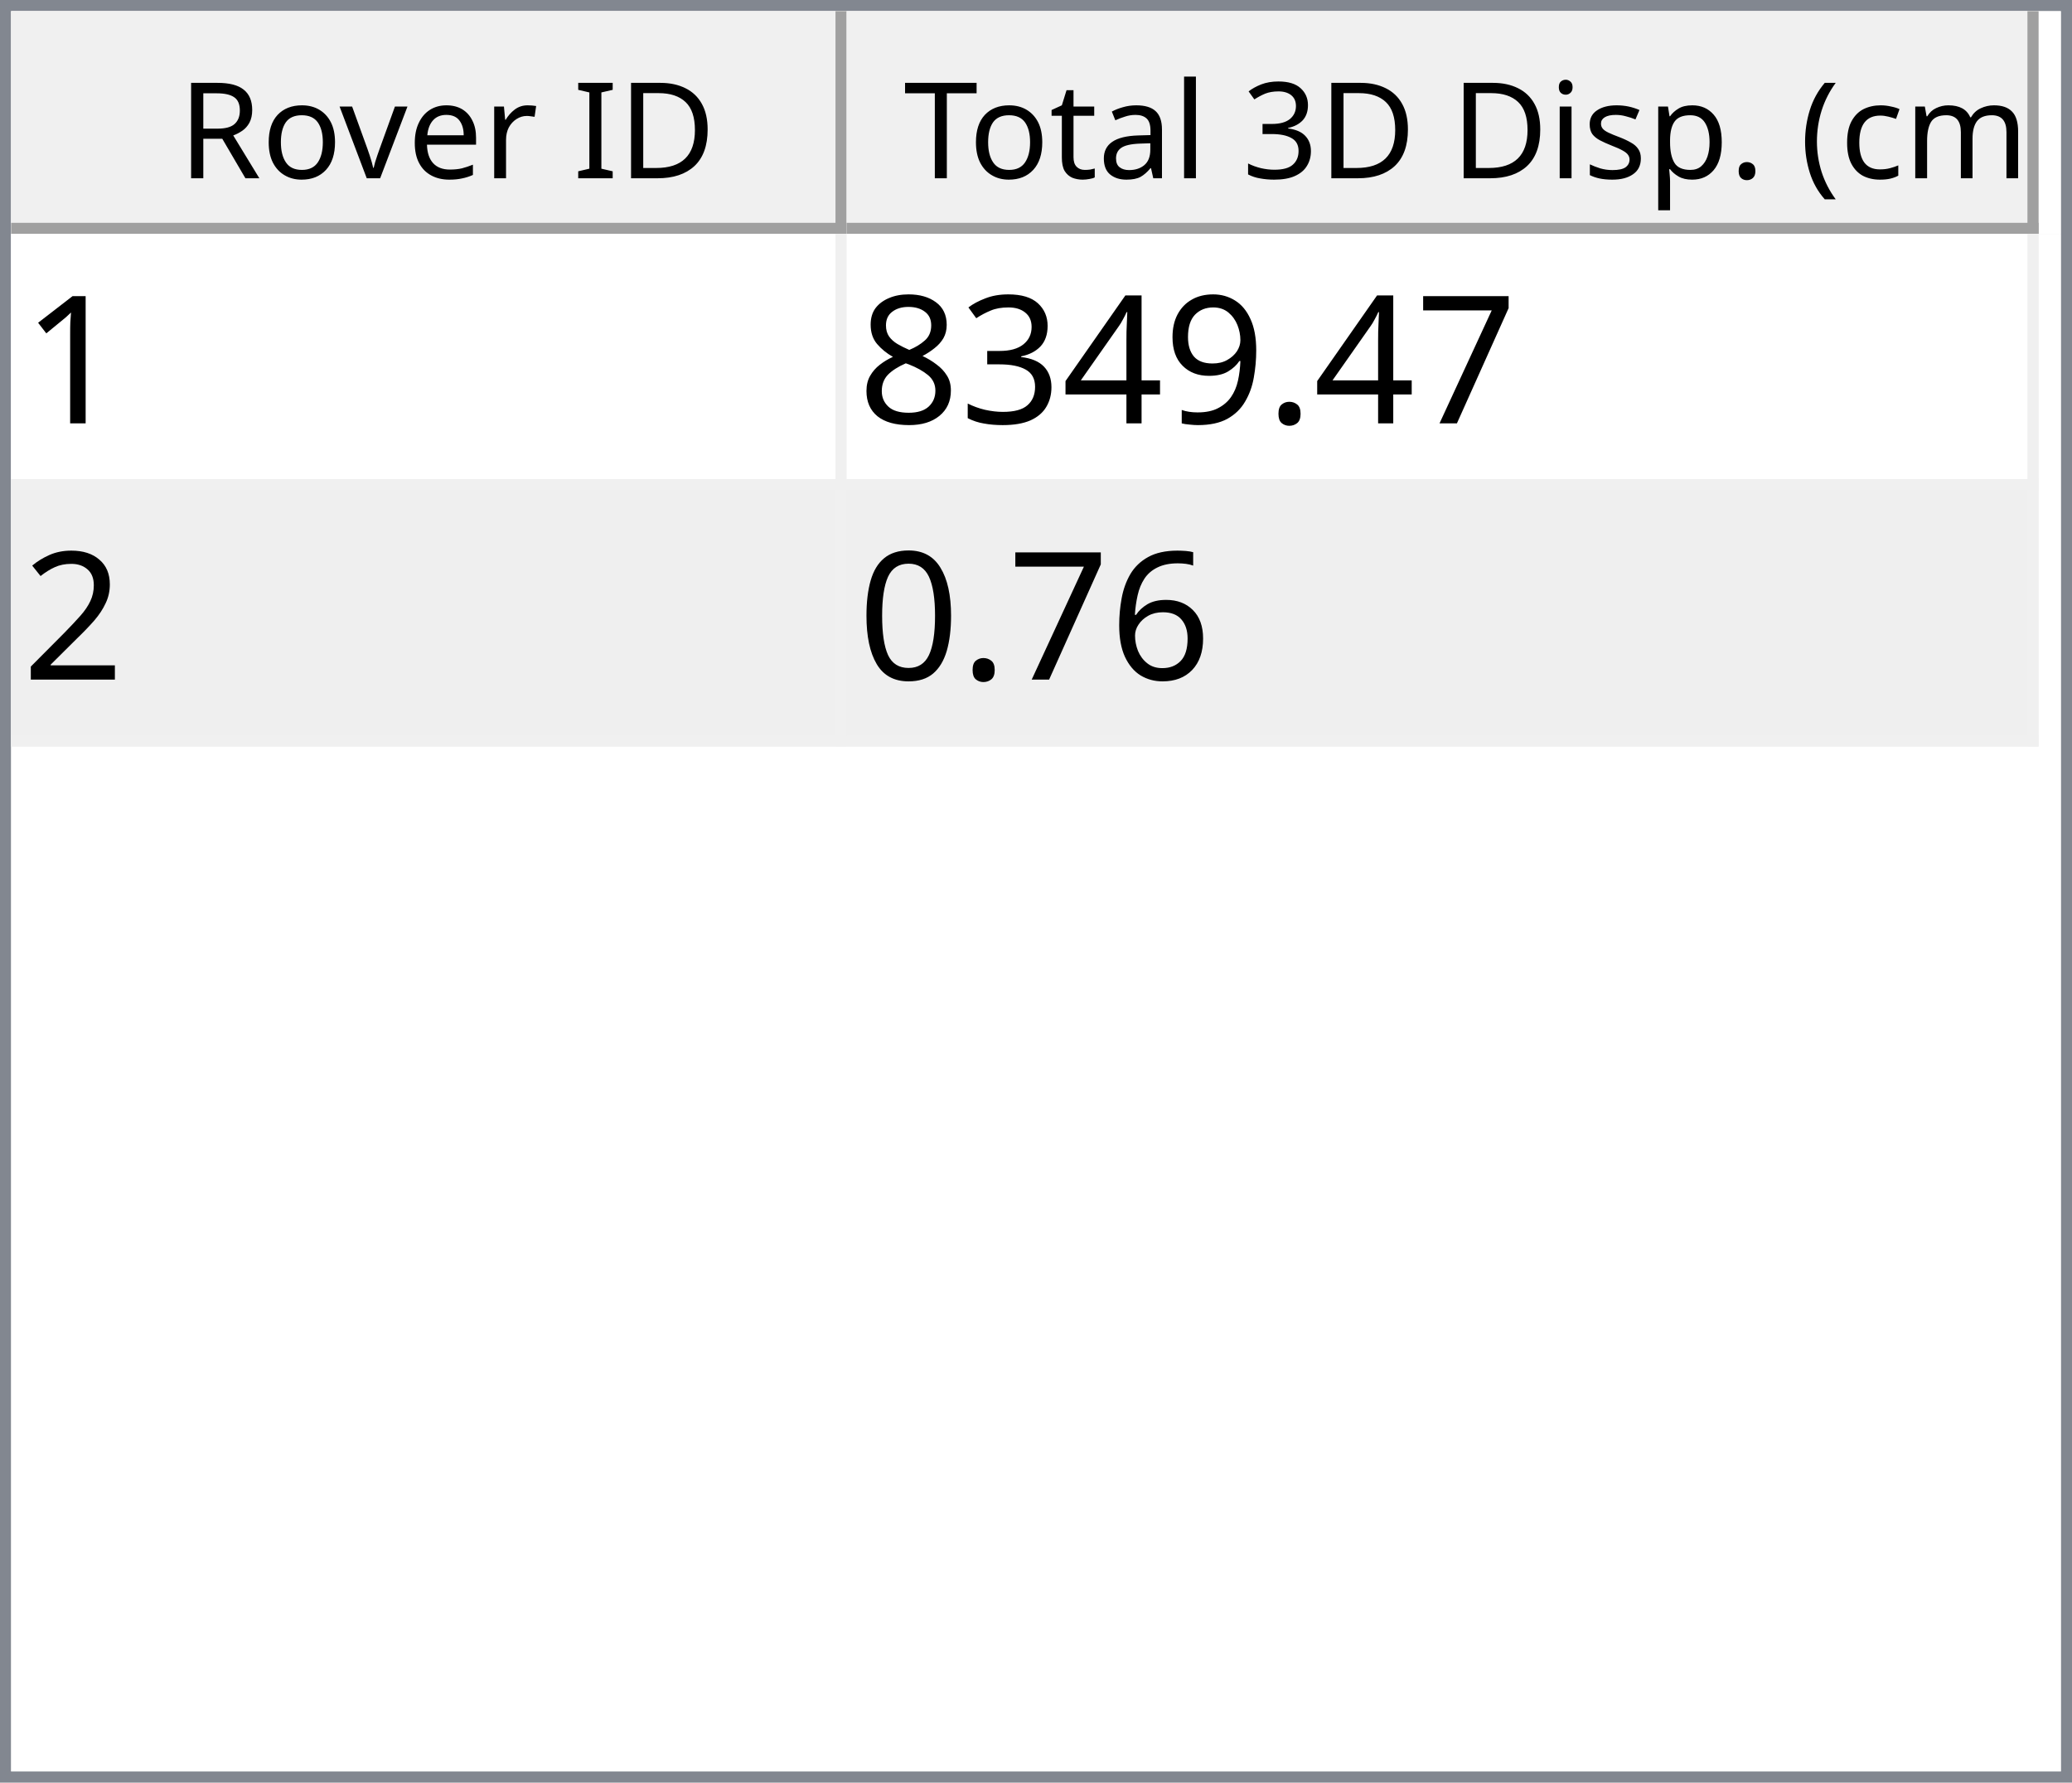
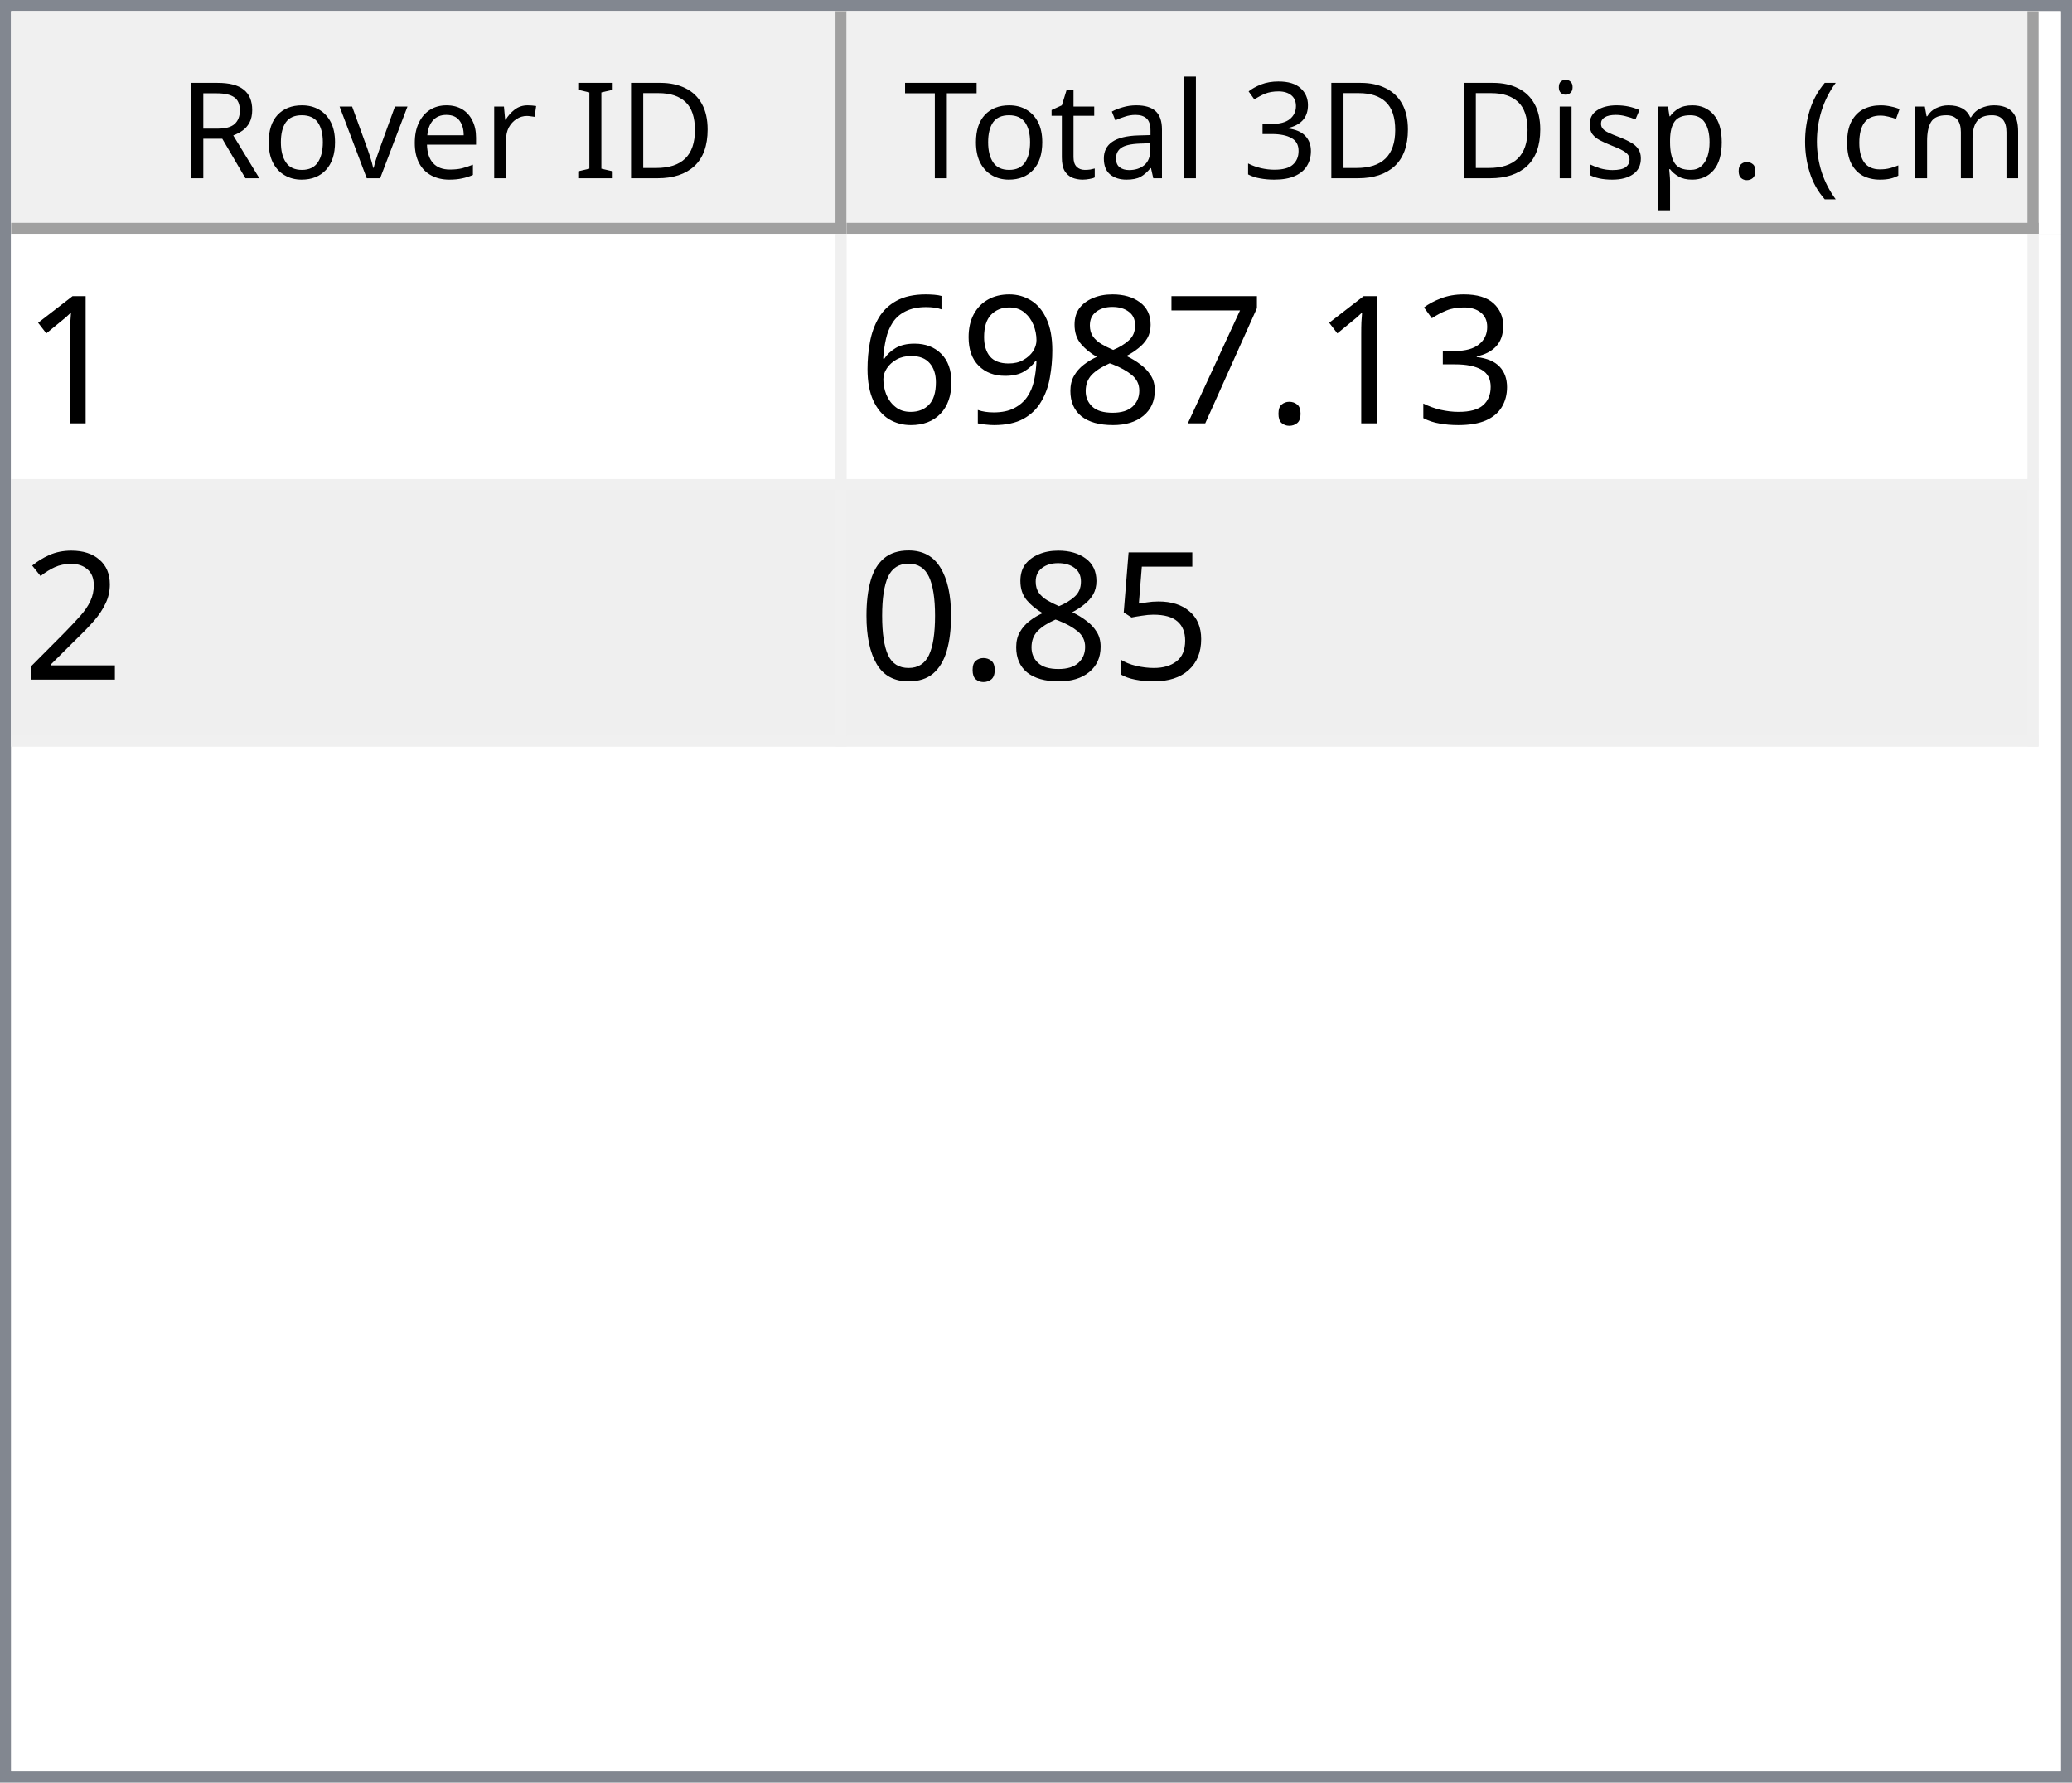
<svg xmlns="http://www.w3.org/2000/svg" style="fill-opacity:1; color-rendering:auto; color-interpolation:auto; text-rendering:auto; stroke:black; stroke-linecap:square; stroke-miterlimit:10; shape-rendering:auto; stroke-opacity:1; fill:black; stroke-dasharray:none; font-weight:normal; stroke-width:1; font-family:'Dialog'; font-style:normal; stroke-linejoin:miter; font-size:12px; stroke-dashoffset:0; image-rendering:auto;" width="186" height="160">
  <defs id="genericDefs" />
  <g>
    <defs id="defs1">
      <clipPath clipPathUnits="userSpaceOnUse" id="clipPath1">
        <path d="M0 0 L186 0 L186 160 L0 160 L0 0 Z" />
      </clipPath>
      <clipPath clipPathUnits="userSpaceOnUse" id="clipPath2">
        <path d="M0 0 L0 160 L186 160 L186 0 Z" />
      </clipPath>
      <clipPath clipPathUnits="userSpaceOnUse" id="clipPath3">
        <path d="M0 0 L0 20 L184 20 L184 0 Z" />
      </clipPath>
      <clipPath clipPathUnits="userSpaceOnUse" id="clipPath4">
        <path d="M0 0 L0 20 L75 20 L75 0 Z" />
      </clipPath>
      <clipPath clipPathUnits="userSpaceOnUse" id="clipPath5">
        <path d="M1 1 L1 19 L74 19 L74 1 Z" />
      </clipPath>
      <clipPath clipPathUnits="userSpaceOnUse" id="clipPath6">
        <path d="M0 0 L0 18 L73 18 L73 0 Z" />
      </clipPath>
      <clipPath clipPathUnits="userSpaceOnUse" id="clipPath7">
        <path d="M-0.5 -0.5 L-0.5 19.5 L74.5 19.5 L74.5 -0.5 Z" />
      </clipPath>
      <clipPath clipPathUnits="userSpaceOnUse" id="clipPath8">
        <path d="M0 0 L0 20 L107 20 L107 0 Z" />
      </clipPath>
      <clipPath clipPathUnits="userSpaceOnUse" id="clipPath9">
        <path d="M1 1 L1 19 L106 19 L106 1 Z" />
      </clipPath>
      <clipPath clipPathUnits="userSpaceOnUse" id="clipPath10">
        <path d="M0 0 L0 18 L105 18 L105 0 Z" />
      </clipPath>
      <clipPath clipPathUnits="userSpaceOnUse" id="clipPath11">
        <path d="M-0.5 -0.5 L-0.5 19.5 L106.5 19.5 L106.5 -0.5 Z" />
      </clipPath>
      <clipPath clipPathUnits="userSpaceOnUse" id="clipPath12">
        <path d="M0 0 L0 138 L184 138 L184 0 Z" />
      </clipPath>
      <clipPath clipPathUnits="userSpaceOnUse" id="clipPath13">
        <path d="M0 0 L0 46 L182 46 L182 0 Z" />
      </clipPath>
      <clipPath clipPathUnits="userSpaceOnUse" id="clipPath14">
        <path d="M-0.5 -0.5 L-0.5 45.5 L181.5 45.5 L181.5 -0.5 Z" />
      </clipPath>
      <clipPath clipPathUnits="userSpaceOnUse" id="clipPath15">
        <path d="M0 0 L0 22 L74 22 L74 0 Z" />
      </clipPath>
      <clipPath clipPathUnits="userSpaceOnUse" id="clipPath16">
        <path d="M0 0 L0 22 L106 22 L106 0 Z" />
      </clipPath>
      <font horiz-adv-x="64.551" id="font1">
        <font-face ascent="107.91" descent="25.098" units-per-em="100" style="font-style:normal; font-family:Segoe UI; font-weight:normal;" />
        <missing-glyph horiz-adv-x="64.551" d="M8.109 0 L8.109 68.266 L56.453 68.266 L56.453 0 L8.109 0 ZM15.328 7.234 L49.219 7.234 L49.219 61.031 L15.328 61.031 L15.328 7.234 Z" />
        <glyph unicode="D" horiz-adv-x="70.117" d="M9.188 0 L9.188 70.016 L28.516 70.016 Q65.531 70.016 65.531 35.891 Q65.531 19.672 55.25 9.836 Q44.969 0 27.734 0 L9.188 0 ZM17.391 62.594 L17.391 7.422 L27.828 7.422 Q41.609 7.422 49.273 14.797 Q56.938 22.172 56.938 35.688 Q56.938 62.594 28.328 62.594 L17.391 62.594 Z" />
        <glyph unicode="I" horiz-adv-x="26.611" d="M17.391 0 L9.188 0 L9.188 70.016 L17.391 70.016 L17.391 0 Z" />
        <glyph unicode=" " horiz-adv-x="27.393" d="" />
        <glyph unicode="r" horiz-adv-x="34.766" d="M34.188 41.891 Q32.078 43.5 28.125 43.5 Q23 43.5 19.555 38.672 Q16.109 33.844 16.109 25.484 L16.109 0 L8.109 0 L8.109 50 L16.109 50 L16.109 39.703 L16.312 39.703 Q18.016 44.969 21.531 47.922 Q25.047 50.875 29.391 50.875 Q32.516 50.875 34.188 50.203 L34.188 41.891 Z" />
        <glyph unicode="e" horiz-adv-x="52.295" d="M48.297 23 L12.984 23 Q13.188 14.656 17.484 10.109 Q21.781 5.562 29.297 5.562 Q37.75 5.562 44.828 11.141 L44.828 3.609 Q38.234 -1.172 27.391 -1.172 Q16.797 -1.172 10.742 5.641 Q4.688 12.453 4.688 24.812 Q4.688 36.469 11.305 43.82 Q17.922 51.172 27.734 51.172 Q37.547 51.172 42.922 44.828 Q48.297 38.484 48.297 27.203 L48.297 23 ZM40.094 29.781 Q40.047 36.719 36.75 40.578 Q33.453 44.438 27.594 44.438 Q21.922 44.438 17.969 40.383 Q14.016 36.328 13.094 29.781 L40.094 29.781 Z" />
        <glyph unicode="v" horiz-adv-x="47.9" d="M47.406 50 L27.484 0 L19.625 0 L0.688 50 L9.469 50 L22.172 13.672 Q23.578 9.672 23.922 6.688 L24.125 6.688 Q24.609 10.453 25.688 13.484 L38.969 50 L47.406 50 Z" />
        <glyph unicode="o" horiz-adv-x="58.594" d="M29 -1.172 Q17.922 -1.172 11.305 5.836 Q4.688 12.844 4.688 24.422 Q4.688 37.016 11.57 44.094 Q18.453 51.172 30.172 51.172 Q41.359 51.172 47.633 44.289 Q53.906 37.406 53.906 25.203 Q53.906 13.234 47.141 6.031 Q40.375 -1.172 29 -1.172 ZM29.594 44.438 Q21.875 44.438 17.383 39.188 Q12.891 33.938 12.891 24.703 Q12.891 15.828 17.43 10.695 Q21.969 5.562 29.594 5.562 Q37.359 5.562 41.531 10.594 Q45.703 15.625 45.703 24.906 Q45.703 34.281 41.531 39.359 Q37.359 44.438 29.594 44.438 Z" />
        <glyph unicode="R" horiz-adv-x="59.814" d="M59.375 0 L49.609 0 L37.891 19.625 Q36.281 22.359 34.766 24.289 Q33.25 26.219 31.664 27.438 Q30.078 28.656 28.25 29.219 Q26.422 29.781 24.125 29.781 L17.391 29.781 L17.391 0 L9.188 0 L9.188 70.016 L30.078 70.016 Q34.672 70.016 38.555 68.867 Q42.438 67.719 45.289 65.375 Q48.141 63.031 49.758 59.547 Q51.375 56.062 51.375 51.375 Q51.375 47.703 50.273 44.656 Q49.172 41.609 47.148 39.211 Q45.125 36.812 42.266 35.133 Q39.406 33.453 35.844 32.516 L35.844 32.328 Q37.594 31.547 38.891 30.547 Q40.188 29.547 41.359 28.18 Q42.531 26.812 43.68 25.078 Q44.828 23.344 46.234 21.047 L59.375 0 ZM17.391 62.594 L17.391 37.203 L28.516 37.203 Q31.594 37.203 34.203 38.133 Q36.812 39.062 38.719 40.797 Q40.625 42.531 41.703 45.047 Q42.781 47.562 42.781 50.688 Q42.781 56.297 39.141 59.445 Q35.5 62.594 28.609 62.594 L17.391 62.594 Z" />
        <glyph unicode=")" horiz-adv-x="30.176" d="M8.297 -15.922 L1.172 -15.922 Q16.406 2.344 16.406 26.812 Q16.406 51.469 1.078 70.016 L8.297 70.016 Q23.531 52.156 23.531 26.703 Q23.531 1.375 8.297 -15.922 Z" />
        <glyph unicode="m" horiz-adv-x="86.133" d="M79.109 0 L71.094 0 L71.094 28.719 Q71.094 37.016 68.531 40.727 Q65.969 44.438 59.906 44.438 Q54.781 44.438 51.195 39.75 Q47.609 35.062 47.609 28.516 L47.609 0 L39.594 0 L39.594 29.688 Q39.594 44.438 28.219 44.438 Q22.953 44.438 19.531 40.016 Q16.109 35.594 16.109 28.516 L16.109 0 L8.109 0 L8.109 50 L16.109 50 L16.109 42.094 L16.312 42.094 Q21.625 51.172 31.844 51.172 Q36.969 51.172 40.773 48.312 Q44.578 45.453 46 40.828 Q51.562 51.172 62.594 51.172 Q79.109 51.172 79.109 30.812 L79.109 0 Z" />
        <glyph unicode="c" horiz-adv-x="46.191" d="M42.188 2.297 Q36.422 -1.172 28.516 -1.172 Q17.828 -1.172 11.258 5.789 Q4.688 12.75 4.688 23.828 Q4.688 36.188 11.766 43.68 Q18.844 51.172 30.672 51.172 Q37.25 51.172 42.281 48.734 L42.281 40.531 Q36.719 44.438 30.375 44.438 Q22.703 44.438 17.797 38.945 Q12.891 33.453 12.891 24.516 Q12.891 15.719 17.508 10.641 Q22.125 5.562 29.891 5.562 Q36.422 5.562 42.188 9.906 L42.188 2.297 Z" />
        <glyph unicode="(" horiz-adv-x="30.176" d="M29.109 -15.922 L21.969 -15.922 Q6.844 1.375 6.844 26.703 Q6.844 52.156 21.969 70.016 L29.203 70.016 Q13.875 51.469 13.875 26.812 Q13.875 2.344 29.109 -15.922 Z" />
        <glyph unicode="." horiz-adv-x="21.68" d="M10.891 -1.078 Q8.641 -1.078 7.055 0.539 Q5.469 2.156 5.469 4.391 Q5.469 6.641 7.055 8.273 Q8.641 9.906 10.891 9.906 Q13.188 9.906 14.797 8.273 Q16.406 6.641 16.406 4.391 Q16.406 2.156 14.797 0.539 Q13.188 -1.078 10.891 -1.078 Z" />
        <glyph unicode="p" horiz-adv-x="58.789" d="M16.312 7.234 L16.109 7.234 L16.109 -23 L8.109 -23 L8.109 50 L16.109 50 L16.109 41.219 L16.312 41.219 Q22.219 51.172 33.594 51.172 Q43.266 51.172 48.688 44.461 Q54.109 37.75 54.109 26.469 Q54.109 13.922 48 6.375 Q41.891 -1.172 31.297 -1.172 Q21.578 -1.172 16.312 7.234 ZM16.109 27.391 L16.109 20.406 Q16.109 14.203 20.141 9.883 Q24.172 5.562 30.375 5.562 Q37.641 5.562 41.773 11.133 Q45.906 16.703 45.906 26.609 Q45.906 34.969 42.047 39.703 Q38.188 44.438 31.594 44.438 Q24.609 44.438 20.359 39.578 Q16.109 34.719 16.109 27.391 Z" />
        <glyph unicode="s" horiz-adv-x="42.432" d="M5.078 1.812 L5.078 10.406 Q11.625 5.562 19.484 5.562 Q30.031 5.562 30.031 12.594 Q30.031 14.594 29.125 15.992 Q28.219 17.391 26.68 18.461 Q25.141 19.531 23.07 20.383 Q21 21.234 18.609 22.172 Q15.281 23.484 12.766 24.828 Q10.25 26.172 8.57 27.859 Q6.891 29.547 6.031 31.695 Q5.172 33.844 5.172 36.719 Q5.172 40.234 6.789 42.945 Q8.406 45.656 11.086 47.484 Q13.766 49.312 17.211 50.242 Q20.656 51.172 24.312 51.172 Q30.812 51.172 35.938 48.922 L35.938 40.828 Q30.422 44.438 23.25 44.438 Q21 44.438 19.195 43.922 Q17.391 43.406 16.094 42.477 Q14.797 41.547 14.086 40.258 Q13.375 38.969 13.375 37.406 Q13.375 35.453 14.086 34.133 Q14.797 32.812 16.164 31.789 Q17.531 30.766 19.484 29.938 Q21.438 29.109 23.922 28.125 Q27.25 26.859 29.883 25.516 Q32.516 24.172 34.375 22.484 Q36.234 20.797 37.234 18.602 Q38.234 16.406 38.234 13.375 Q38.234 9.672 36.602 6.938 Q34.969 4.203 32.234 2.398 Q29.5 0.594 25.93 -0.289 Q22.359 -1.172 18.453 -1.172 Q10.75 -1.172 5.078 1.812 Z" />
        <glyph unicode="i" horiz-adv-x="24.219" d="M12.203 62.703 Q10.062 62.703 8.547 64.164 Q7.031 65.625 7.031 67.875 Q7.031 70.125 8.547 71.609 Q10.062 73.094 12.203 73.094 Q14.406 73.094 15.945 71.609 Q17.484 70.125 17.484 67.875 Q17.484 65.719 15.945 64.211 Q14.406 62.703 12.203 62.703 ZM16.109 0 L8.109 0 L8.109 50 L16.109 50 L16.109 0 Z" />
        <glyph unicode="3" horiz-adv-x="53.906" d="M46.531 19.828 Q46.531 15.094 44.75 11.211 Q42.969 7.328 39.719 4.57 Q36.469 1.812 31.93 0.297 Q27.391 -1.219 21.922 -1.219 Q11.922 -1.219 6 2.594 L6 11.188 Q13.094 5.609 22.219 5.609 Q25.875 5.609 28.828 6.539 Q31.781 7.469 33.906 9.227 Q36.031 10.984 37.18 13.477 Q38.328 15.969 38.328 19.094 Q38.328 32.812 18.797 32.812 L12.984 32.812 L12.984 39.594 L18.5 39.594 Q35.797 39.594 35.797 52.484 Q35.797 64.406 22.609 64.406 Q15.188 64.406 8.688 59.422 L8.688 67.188 Q15.375 71.188 24.609 71.188 Q29 71.188 32.57 69.969 Q36.141 68.75 38.68 66.555 Q41.219 64.359 42.609 61.281 Q44 58.203 44 54.5 Q44 40.672 30.031 36.719 L30.031 36.531 Q33.594 36.141 36.625 34.797 Q39.656 33.453 41.852 31.305 Q44.047 29.156 45.289 26.25 Q46.531 23.344 46.531 19.828 Z" />
        <glyph unicode="l" horiz-adv-x="24.219" d="M16.109 0 L8.109 0 L8.109 74.031 L16.109 74.031 L16.109 0 Z" />
        <glyph unicode="a" horiz-adv-x="50.879" d="M43.891 0 L35.891 0 L35.891 7.812 L35.688 7.812 Q30.469 -1.172 20.312 -1.172 Q12.844 -1.172 8.617 2.781 Q4.391 6.734 4.391 13.281 Q4.391 27.297 20.906 29.594 L35.891 31.688 Q35.891 44.438 25.594 44.438 Q16.547 44.438 9.281 38.281 L9.281 46.484 Q16.656 51.172 26.266 51.172 Q43.891 51.172 43.891 32.516 L43.891 0 ZM35.891 25.297 L23.828 23.641 Q18.266 22.859 15.43 20.875 Q12.594 18.891 12.594 13.875 Q12.594 10.203 15.211 7.883 Q17.828 5.562 22.172 5.562 Q28.125 5.562 32.008 9.742 Q35.891 13.922 35.891 20.312 L35.891 25.297 Z" />
        <glyph unicode="t" horiz-adv-x="33.887" d="M31.297 0.484 Q28.469 -1.078 23.828 -1.078 Q10.688 -1.078 10.688 13.578 L10.688 43.172 L2.094 43.172 L2.094 50 L10.688 50 L10.688 62.203 L18.703 64.797 L18.703 50 L31.297 50 L31.297 43.172 L18.703 43.172 L18.703 14.984 Q18.703 9.969 20.414 7.82 Q22.125 5.672 26.078 5.672 Q29.109 5.672 31.297 7.328 L31.297 0.484 Z" />
        <glyph unicode="T" horiz-adv-x="52.393" d="M50.594 62.594 L30.375 62.594 L30.375 0 L22.172 0 L22.172 62.594 L2 62.594 L2 70.016 L50.594 70.016 L50.594 62.594 Z" />
      </font>
      <font horiz-adv-x="75.0" id="font2">
        <font-face ascent="100.537" descent="21.973" units-per-em="100" style="font-style:normal; font-family:sans-serif; font-weight:normal;" />
        <missing-glyph horiz-adv-x="75.0" d="M12.5 0 L12.5 62.5 L62.5 62.5 L62.5 0 L12.5 0 ZM14.062 1.562 L60.938 1.562 L60.938 60.938 L14.062 60.938 L14.062 1.562 Z" />
        <glyph unicode="1" horiz-adv-x="55.615" d="M37.25 0 L28.469 0 L28.469 56 Q25.297 52.984 20.141 49.953 Q14.984 46.922 10.891 45.406 L10.891 53.906 Q18.266 57.375 23.781 62.305 Q29.297 67.234 31.594 71.875 L37.25 71.875 L37.25 0 Z" />
+         <glyph unicode="3" horiz-adv-x="55.615" d="M4.203 18.891 L12.984 20.062 Q14.5 12.594 18.141 9.297 Q21.781 6 27 6 Q33.203 6 37.477 10.297 Q41.75 14.594 41.75 20.953 Q41.75 27 37.797 30.93 Q33.844 34.859 27.734 34.859 Q25.25 34.859 21.531 33.891 L22.516 41.609 Q23.391 41.5 23.922 41.5 Q29.547 41.5 34.039 44.43 Q38.531 47.359 38.531 53.469 Q38.531 58.297 35.258 61.477 Q31.984 64.656 26.812 64.656 Q21.688 64.656 18.266 61.43 Q14.844 58.203 13.875 51.766 L5.078 53.328 Q6.688 62.156 12.398 67.016 Q18.109 71.875 26.609 71.875 Q32.469 71.875 37.398 69.359 Q42.328 66.844 44.945 62.5 Q47.562 58.156 47.562 53.266 Q47.562 48.641 45.07 44.828 Q42.578 41.016 37.703 38.766 Q44.047 37.312 47.562 32.695 Q51.078 28.078 51.078 21.141 Q51.078 11.766 44.242 5.25 Q37.406 -1.266 26.953 -1.266 Q17.531 -1.266 11.305 4.352 Q5.078 9.969 4.203 18.891 Z" />
+         <glyph unicode="." horiz-adv-x="27.783" d="M9.078 0 L9.078 10.016 L19.094 10.016 L19.094 0 L9.078 0 Z" />
        <glyph unicode="7" horiz-adv-x="55.615" d="M4.734 62.203 L4.734 70.656 L51.078 70.656 L51.078 63.812 Q44.234 56.547 37.523 44.484 Q30.812 32.422 27.156 19.672 Q24.516 10.688 23.781 0 L14.75 0 Q14.891 8.453 18.062 20.414 Q21.234 32.375 27.172 43.484 Q33.109 54.594 39.797 62.203 L4.734 62.203 Z" />
-         <glyph unicode="." horiz-adv-x="27.783" d="M9.078 0 L9.078 10.016 L19.094 10.016 L19.094 0 L9.078 0 Z" />
+         <glyph unicode="8" horiz-adv-x="55.615" d="M17.672 38.812 Q12.203 40.828 9.57 44.539 Q6.938 48.25 6.938 53.422 Q6.938 61.234 12.555 66.555 Q18.172 71.875 27.484 71.875 Q36.859 71.875 42.578 66.43 Q48.297 60.984 48.297 53.172 Q48.297 48.188 45.68 44.508 Q43.062 40.828 37.75 38.812 Q44.344 36.672 47.781 31.883 Q51.219 27.094 51.219 20.453 Q51.219 11.281 44.727 5.031 Q38.234 -1.219 27.641 -1.219 Q17.047 -1.219 10.547 5.055 Q4.047 11.328 4.047 20.703 Q4.047 27.688 7.594 32.398 Q11.141 37.109 17.672 38.812 ZM15.922 53.719 Q15.922 48.641 19.195 45.414 Q22.469 42.188 27.688 42.188 Q32.766 42.188 36.016 45.383 Q39.266 48.578 39.266 53.219 Q39.266 58.062 35.914 61.359 Q32.562 64.656 27.594 64.656 Q22.562 64.656 19.242 61.43 Q15.922 58.203 15.922 53.719 ZM13.094 20.656 Q13.094 16.891 14.875 13.375 Q16.656 9.859 20.172 7.93 Q23.688 6 27.734 6 Q34.031 6 38.133 10.055 Q42.234 14.109 42.234 20.359 Q42.234 26.703 38.016 30.859 Q33.797 35.016 27.438 35.016 Q21.234 35.016 17.164 30.914 Q13.094 26.812 13.094 20.656 Z" />
        <glyph unicode="9" horiz-adv-x="55.615" d="M5.469 16.547 L13.922 17.328 Q14.984 11.375 18.016 8.688 Q21.047 6 25.781 6 Q29.828 6 32.883 7.859 Q35.938 9.719 37.891 12.82 Q39.844 15.922 41.164 21.195 Q42.484 26.469 42.484 31.938 Q42.484 32.516 42.438 33.688 Q39.797 29.5 35.234 26.883 Q30.672 24.266 25.344 24.266 Q16.453 24.266 10.305 30.711 Q4.156 37.156 4.156 47.703 Q4.156 58.594 10.578 65.234 Q17 71.875 26.656 71.875 Q33.641 71.875 39.43 68.117 Q45.219 64.359 48.219 57.398 Q51.219 50.438 51.219 37.25 Q51.219 23.531 48.242 15.406 Q45.266 7.281 39.383 3.031 Q33.5 -1.219 25.594 -1.219 Q17.188 -1.219 11.867 3.445 Q6.547 8.109 5.469 16.547 ZM41.453 48.141 Q41.453 55.719 37.43 60.156 Q33.406 64.594 27.734 64.594 Q21.875 64.594 17.531 59.812 Q13.188 55.031 13.188 47.406 Q13.188 40.578 17.312 36.305 Q21.438 32.031 27.484 32.031 Q33.594 32.031 37.523 36.305 Q41.453 40.578 41.453 48.141 Z" />
-         <glyph unicode="4" horiz-adv-x="55.615" d="M32.328 0 L32.328 17.141 L1.266 17.141 L1.266 25.203 L33.938 71.578 L41.109 71.578 L41.109 25.203 L50.781 25.203 L50.781 17.141 L41.109 17.141 L41.109 0 L32.328 0 ZM32.328 25.203 L32.328 57.469 L9.906 25.203 L32.328 25.203 Z" />
-         <glyph unicode="3" horiz-adv-x="55.615" d="M4.203 18.891 L12.984 20.062 Q14.5 12.594 18.141 9.297 Q21.781 6 27 6 Q33.203 6 37.477 10.297 Q41.75 14.594 41.75 20.953 Q41.75 27 37.797 30.93 Q33.844 34.859 27.734 34.859 Q25.25 34.859 21.531 33.891 L22.516 41.609 Q23.391 41.5 23.922 41.5 Q29.547 41.5 34.039 44.43 Q38.531 47.359 38.531 53.469 Q38.531 58.297 35.258 61.477 Q31.984 64.656 26.812 64.656 Q21.688 64.656 18.266 61.43 Q14.844 58.203 13.875 51.766 L5.078 53.328 Q6.688 62.156 12.398 67.016 Q18.109 71.875 26.609 71.875 Q32.469 71.875 37.398 69.359 Q42.328 66.844 44.945 62.5 Q47.562 58.156 47.562 53.266 Q47.562 48.641 45.07 44.828 Q42.578 41.016 37.703 38.766 Q44.047 37.312 47.562 32.695 Q51.078 28.078 51.078 21.141 Q51.078 11.766 44.242 5.25 Q37.406 -1.266 26.953 -1.266 Q17.531 -1.266 11.305 4.352 Q5.078 9.969 4.203 18.891 Z" />
-         <glyph unicode="8" horiz-adv-x="55.615" d="M17.672 38.812 Q12.203 40.828 9.57 44.539 Q6.938 48.25 6.938 53.422 Q6.938 61.234 12.555 66.555 Q18.172 71.875 27.484 71.875 Q36.859 71.875 42.578 66.43 Q48.297 60.984 48.297 53.172 Q48.297 48.188 45.68 44.508 Q43.062 40.828 37.75 38.812 Q44.344 36.672 47.781 31.883 Q51.219 27.094 51.219 20.453 Q51.219 11.281 44.727 5.031 Q38.234 -1.219 27.641 -1.219 Q17.047 -1.219 10.547 5.055 Q4.047 11.328 4.047 20.703 Q4.047 27.688 7.594 32.398 Q11.141 37.109 17.672 38.812 ZM15.922 53.719 Q15.922 48.641 19.195 45.414 Q22.469 42.188 27.688 42.188 Q32.766 42.188 36.016 45.383 Q39.266 48.578 39.266 53.219 Q39.266 58.062 35.914 61.359 Q32.562 64.656 27.594 64.656 Q22.562 64.656 19.242 61.43 Q15.922 58.203 15.922 53.719 ZM13.094 20.656 Q13.094 16.891 14.875 13.375 Q16.656 9.859 20.172 7.93 Q23.688 6 27.734 6 Q34.031 6 38.133 10.055 Q42.234 14.109 42.234 20.359 Q42.234 26.703 38.016 30.859 Q33.797 35.016 27.438 35.016 Q21.234 35.016 17.164 30.914 Q13.094 26.812 13.094 20.656 Z" />
+         <glyph unicode="6" horiz-adv-x="55.615" d="M49.75 54.047 L41.016 53.375 Q39.844 58.547 37.703 60.891 Q34.125 64.656 28.906 64.656 Q24.703 64.656 21.531 62.312 Q17.391 59.281 14.992 53.469 Q12.594 47.656 12.5 36.922 Q15.672 41.75 20.266 44.094 Q24.859 46.438 29.891 46.438 Q38.672 46.438 44.852 39.969 Q51.031 33.5 51.031 23.25 Q51.031 16.5 48.125 10.719 Q45.219 4.938 40.141 1.859 Q35.062 -1.219 28.609 -1.219 Q17.625 -1.219 10.695 6.859 Q3.766 14.938 3.766 33.5 Q3.766 54.25 11.422 63.672 Q18.109 71.875 29.438 71.875 Q37.891 71.875 43.289 67.141 Q48.688 62.406 49.75 54.047 ZM13.875 23.188 Q13.875 18.656 15.797 14.508 Q17.719 10.359 21.188 8.18 Q24.656 6 28.469 6 Q34.031 6 38.039 10.492 Q42.047 14.984 42.047 22.703 Q42.047 30.125 38.086 34.398 Q34.125 38.672 28.125 38.672 Q22.172 38.672 18.023 34.398 Q13.875 30.125 13.875 23.188 Z" />
        <glyph unicode="2" horiz-adv-x="55.615" d="M50.344 8.453 L50.344 0 L3.031 0 Q2.938 3.172 4.047 6.109 Q5.859 10.938 9.836 15.625 Q13.812 20.312 21.344 26.469 Q33.016 36.031 37.117 41.625 Q41.219 47.219 41.219 52.203 Q41.219 57.422 37.477 61.008 Q33.734 64.594 27.734 64.594 Q21.391 64.594 17.578 60.789 Q13.766 56.984 13.719 50.25 L4.688 51.172 Q5.609 61.281 11.664 66.578 Q17.719 71.875 27.938 71.875 Q38.234 71.875 44.242 66.164 Q50.25 60.453 50.25 52 Q50.25 47.703 48.492 43.555 Q46.734 39.406 42.656 34.812 Q38.578 30.219 29.109 22.219 Q21.188 15.578 18.945 13.211 Q16.703 10.844 15.234 8.453 L50.344 8.453 Z" />
-         <glyph unicode="6" horiz-adv-x="55.615" d="M49.75 54.047 L41.016 53.375 Q39.844 58.547 37.703 60.891 Q34.125 64.656 28.906 64.656 Q24.703 64.656 21.531 62.312 Q17.391 59.281 14.992 53.469 Q12.594 47.656 12.5 36.922 Q15.672 41.75 20.266 44.094 Q24.859 46.438 29.891 46.438 Q38.672 46.438 44.852 39.969 Q51.031 33.5 51.031 23.25 Q51.031 16.5 48.125 10.719 Q45.219 4.938 40.141 1.859 Q35.062 -1.219 28.609 -1.219 Q17.625 -1.219 10.695 6.859 Q3.766 14.938 3.766 33.5 Q3.766 54.25 11.422 63.672 Q18.109 71.875 29.438 71.875 Q37.891 71.875 43.289 67.141 Q48.688 62.406 49.75 54.047 ZM13.875 23.188 Q13.875 18.656 15.797 14.508 Q17.719 10.359 21.188 8.18 Q24.656 6 28.469 6 Q34.031 6 38.039 10.492 Q42.047 14.984 42.047 22.703 Q42.047 30.125 38.086 34.398 Q34.125 38.672 28.125 38.672 Q22.172 38.672 18.023 34.398 Q13.875 30.125 13.875 23.188 Z" />
+         <glyph unicode="5" horiz-adv-x="55.615" d="M4.156 18.75 L13.375 19.531 Q14.406 12.797 18.141 9.398 Q21.875 6 27.156 6 Q33.5 6 37.891 10.789 Q42.281 15.578 42.281 23.484 Q42.281 31 38.062 35.352 Q33.844 39.703 27 39.703 Q22.75 39.703 19.336 37.773 Q15.922 35.844 13.969 32.766 L5.719 33.844 L12.641 70.609 L48.25 70.609 L48.25 62.203 L19.672 62.203 L15.828 42.969 Q22.266 47.469 29.344 47.469 Q38.719 47.469 45.164 40.969 Q51.609 34.469 51.609 24.266 Q51.609 14.547 45.953 7.469 Q39.062 -1.219 27.156 -1.219 Q17.391 -1.219 11.211 4.25 Q5.031 9.719 4.156 18.75 Z" />
        <glyph unicode="0" horiz-adv-x="55.615" d="M4.156 35.297 Q4.156 48 6.766 55.742 Q9.375 63.484 14.523 67.68 Q19.672 71.875 27.484 71.875 Q33.25 71.875 37.594 69.555 Q41.938 67.234 44.773 62.867 Q47.609 58.5 49.219 52.227 Q50.828 45.953 50.828 35.297 Q50.828 22.703 48.242 14.969 Q45.656 7.234 40.508 3.008 Q35.359 -1.219 27.484 -1.219 Q17.141 -1.219 11.234 6.203 Q4.156 15.141 4.156 35.297 ZM13.188 35.297 Q13.188 17.672 17.312 11.836 Q21.438 6 27.484 6 Q33.547 6 37.672 11.859 Q41.797 17.719 41.797 35.297 Q41.797 52.984 37.672 58.789 Q33.547 64.594 27.391 64.594 Q21.344 64.594 17.719 59.469 Q13.188 52.938 13.188 35.297 Z" />
      </font>
    </defs>
    <g style="fill:white; stroke:white;">
      <rect x="0" y="0" width="186" style="clip-path:url(#clipPath1); stroke:none;" height="160" />
    </g>
    <g style="fill:white; text-rendering:optimizeSpeed; color-rendering:optimizeSpeed; image-rendering:optimizeSpeed; shape-rendering:crispEdges; stroke:white; color-interpolation:sRGB;">
      <rect x="0" width="186" height="160" y="0" style="stroke:none;" />
      <path style="stroke:none;" d="M0 160 L186 160 L186 0 L0 0 Z" />
    </g>
    <g style="fill:rgb(240,240,240); font-family:'Segoe UI'; stroke:rgb(240,240,240);">
      <rect x="0" y="0" width="186" style="clip-path:url(#clipPath2); stroke:none;" height="160" />
    </g>
    <g style="fill:rgb(130,135,144); font-family:'Segoe UI'; stroke:rgb(130,135,144);">
      <path d="M0 0 L186 0 L186 160 L0 160 L0 0 ZM1 1 L185 1 L185 159 L1 159 L1 1 Z" style="fill-rule:evenodd; clip-path:url(#clipPath2); stroke:none;" />
    </g>
    <g style="fill:white; font-family:'Segoe UI'; stroke:white;" transform="translate(1,1)">
      <rect x="0" y="0" width="184" style="clip-path:url(#clipPath3); stroke:none;" height="20" />
    </g>
    <g style="fill:rgb(240,240,240); font-family:'Segoe UI'; stroke:rgb(240,240,240);" transform="translate(1,1)">
      <rect x="0" y="0" width="75" style="clip-path:url(#clipPath4); stroke:none;" height="20" />
    </g>
    <g style="font-family:'Segoe UI';" transform="translate(2,2)">
      <text x="14" xml:space="preserve" y="14" style="clip-path:url(#clipPath6); stroke:none;">Rover ID</text>
    </g>
    <g style="fill:rgb(160,160,160); font-family:'Segoe UI'; stroke:rgb(160,160,160); stroke-linejoin:bevel;" transform="translate(1.5,1.5)">
      <line x1="74" x2="74" y1="0" style="fill:none; clip-path:url(#clipPath7);" y2="19" />
    </g>
    <g style="fill:rgb(160,160,160); font-family:'Segoe UI'; stroke:rgb(160,160,160); stroke-linejoin:bevel;" transform="matrix(1,0,0,1,1,1) translate(0.5,0.5)">
      <line x1="0" x2="74" y1="19" style="fill:none; clip-path:url(#clipPath7);" y2="19" />
    </g>
    <g style="fill:rgb(240,240,240); font-family:'Segoe UI'; stroke:rgb(240,240,240);" transform="translate(76,1)">
      <rect x="0" y="0" width="107" style="clip-path:url(#clipPath8); stroke:none;" height="20" />
    </g>
    <g style="font-family:'Segoe UI';" transform="translate(77,2)">
      <text x="1" xml:space="preserve" y="14" style="clip-path:url(#clipPath10); stroke:none;"> Total 3D Disp. (cm)</text>
    </g>
    <g style="fill:rgb(160,160,160); font-family:'Segoe UI'; stroke:rgb(160,160,160); stroke-linejoin:bevel;" transform="translate(76.5,1.5)">
      <line x1="106" x2="106" y1="0" style="fill:none; clip-path:url(#clipPath11);" y2="19" />
    </g>
    <g style="fill:rgb(160,160,160); font-family:'Segoe UI'; stroke:rgb(160,160,160); stroke-linejoin:bevel;" transform="matrix(1,0,0,1,76,1) translate(0.5,0.5)">
      <line x1="0" x2="106" y1="19" style="fill:none; clip-path:url(#clipPath11);" y2="19" />
    </g>
    <g style="fill:white; font-family:'Segoe UI'; stroke:white;" transform="translate(1,21)">
      <rect x="0" y="0" width="184" style="clip-path:url(#clipPath12); stroke:none;" height="138" />
    </g>
    <g style="fill:rgb(240,240,240); font-size:16px; font-family:sans-serif; stroke:rgb(240,240,240);" transform="translate(1,21)">
      <rect x="0" y="0" width="182" style="clip-path:url(#clipPath13); stroke:none;" height="46" />
      <line transform="translate(0.5,0.5)" x1="0" x2="181" y1="22" style="clip-path:url(#clipPath14); fill:none; stroke-linejoin:bevel;" y2="22" />
    </g>
    <g transform="matrix(1,0,0,1,1,21) translate(0.5,0.5)" style="fill:rgb(240,240,240); font-size:16px; font-family:sans-serif; stroke:rgb(240,240,240); stroke-linejoin:bevel;">
      <line x1="0" x2="181" y1="45" style="fill:none; clip-path:url(#clipPath14);" y2="45" />
    </g>
    <g transform="matrix(1,0,0,1,1,21) translate(0.5,0.5)" style="fill:rgb(240,240,240); font-size:16px; font-family:sans-serif; stroke:rgb(240,240,240); stroke-linejoin:bevel;">
      <line x1="74" x2="74" y1="0" style="fill:none; clip-path:url(#clipPath14);" y2="45" />
    </g>
    <g transform="matrix(1,0,0,1,1,21) translate(0.5,0.5)" style="fill:rgb(240,240,240); font-size:16px; font-family:sans-serif; stroke:rgb(240,240,240); stroke-linejoin:bevel;">
      <line x1="181" x2="181" y1="0" style="fill:none; clip-path:url(#clipPath14);" y2="45" />
    </g>
    <g style="fill:white; font-size:16px; font-family:sans-serif; stroke:white;" transform="matrix(1,0,0,1,1,21)">
      <rect x="0" y="0" width="74" style="clip-path:url(#clipPath15); stroke:none;" height="22" />
      <text x="1" y="17" style="fill:black; clip-path:url(#clipPath15); stroke:none;" xml:space="preserve">1</text>
    </g>
    <g style="fill:white; font-size:16px; font-family:sans-serif; stroke:white;" transform="matrix(1,0,0,1,1,21) translate(75,0)">
      <rect x="0" y="0" width="106" style="clip-path:url(#clipPath16); stroke:none;" height="22" />
-       <text x="1" y="17" style="fill:black; clip-path:url(#clipPath16); stroke:none;" xml:space="preserve">8349.47</text>
+       <text x="1" y="17" style="fill:black; clip-path:url(#clipPath16); stroke:none;" xml:space="preserve">6987.13</text>
    </g>
    <g style="fill:rgb(239,239,239); font-size:16px; font-family:sans-serif; stroke:rgb(239,239,239);" transform="matrix(1,0,0,1,1,21) translate(0,23)">
      <rect x="0" y="0" width="74" style="clip-path:url(#clipPath15); stroke:none;" height="22" />
      <text x="1" y="17" style="fill:black; clip-path:url(#clipPath15); stroke:none;" xml:space="preserve">2</text>
    </g>
    <g style="fill:rgb(239,239,239); font-size:16px; font-family:sans-serif; stroke:rgb(239,239,239);" transform="matrix(1,0,0,1,1,21) translate(75,23)">
      <rect x="0" y="0" width="106" style="clip-path:url(#clipPath16); stroke:none;" height="22" />
-       <text x="1" y="17" style="fill:black; clip-path:url(#clipPath16); stroke:none;" xml:space="preserve">0.76</text>
+       <text x="1" y="17" style="fill:black; clip-path:url(#clipPath16); stroke:none;" xml:space="preserve">0.85</text>
    </g>
  </g>
</svg>
